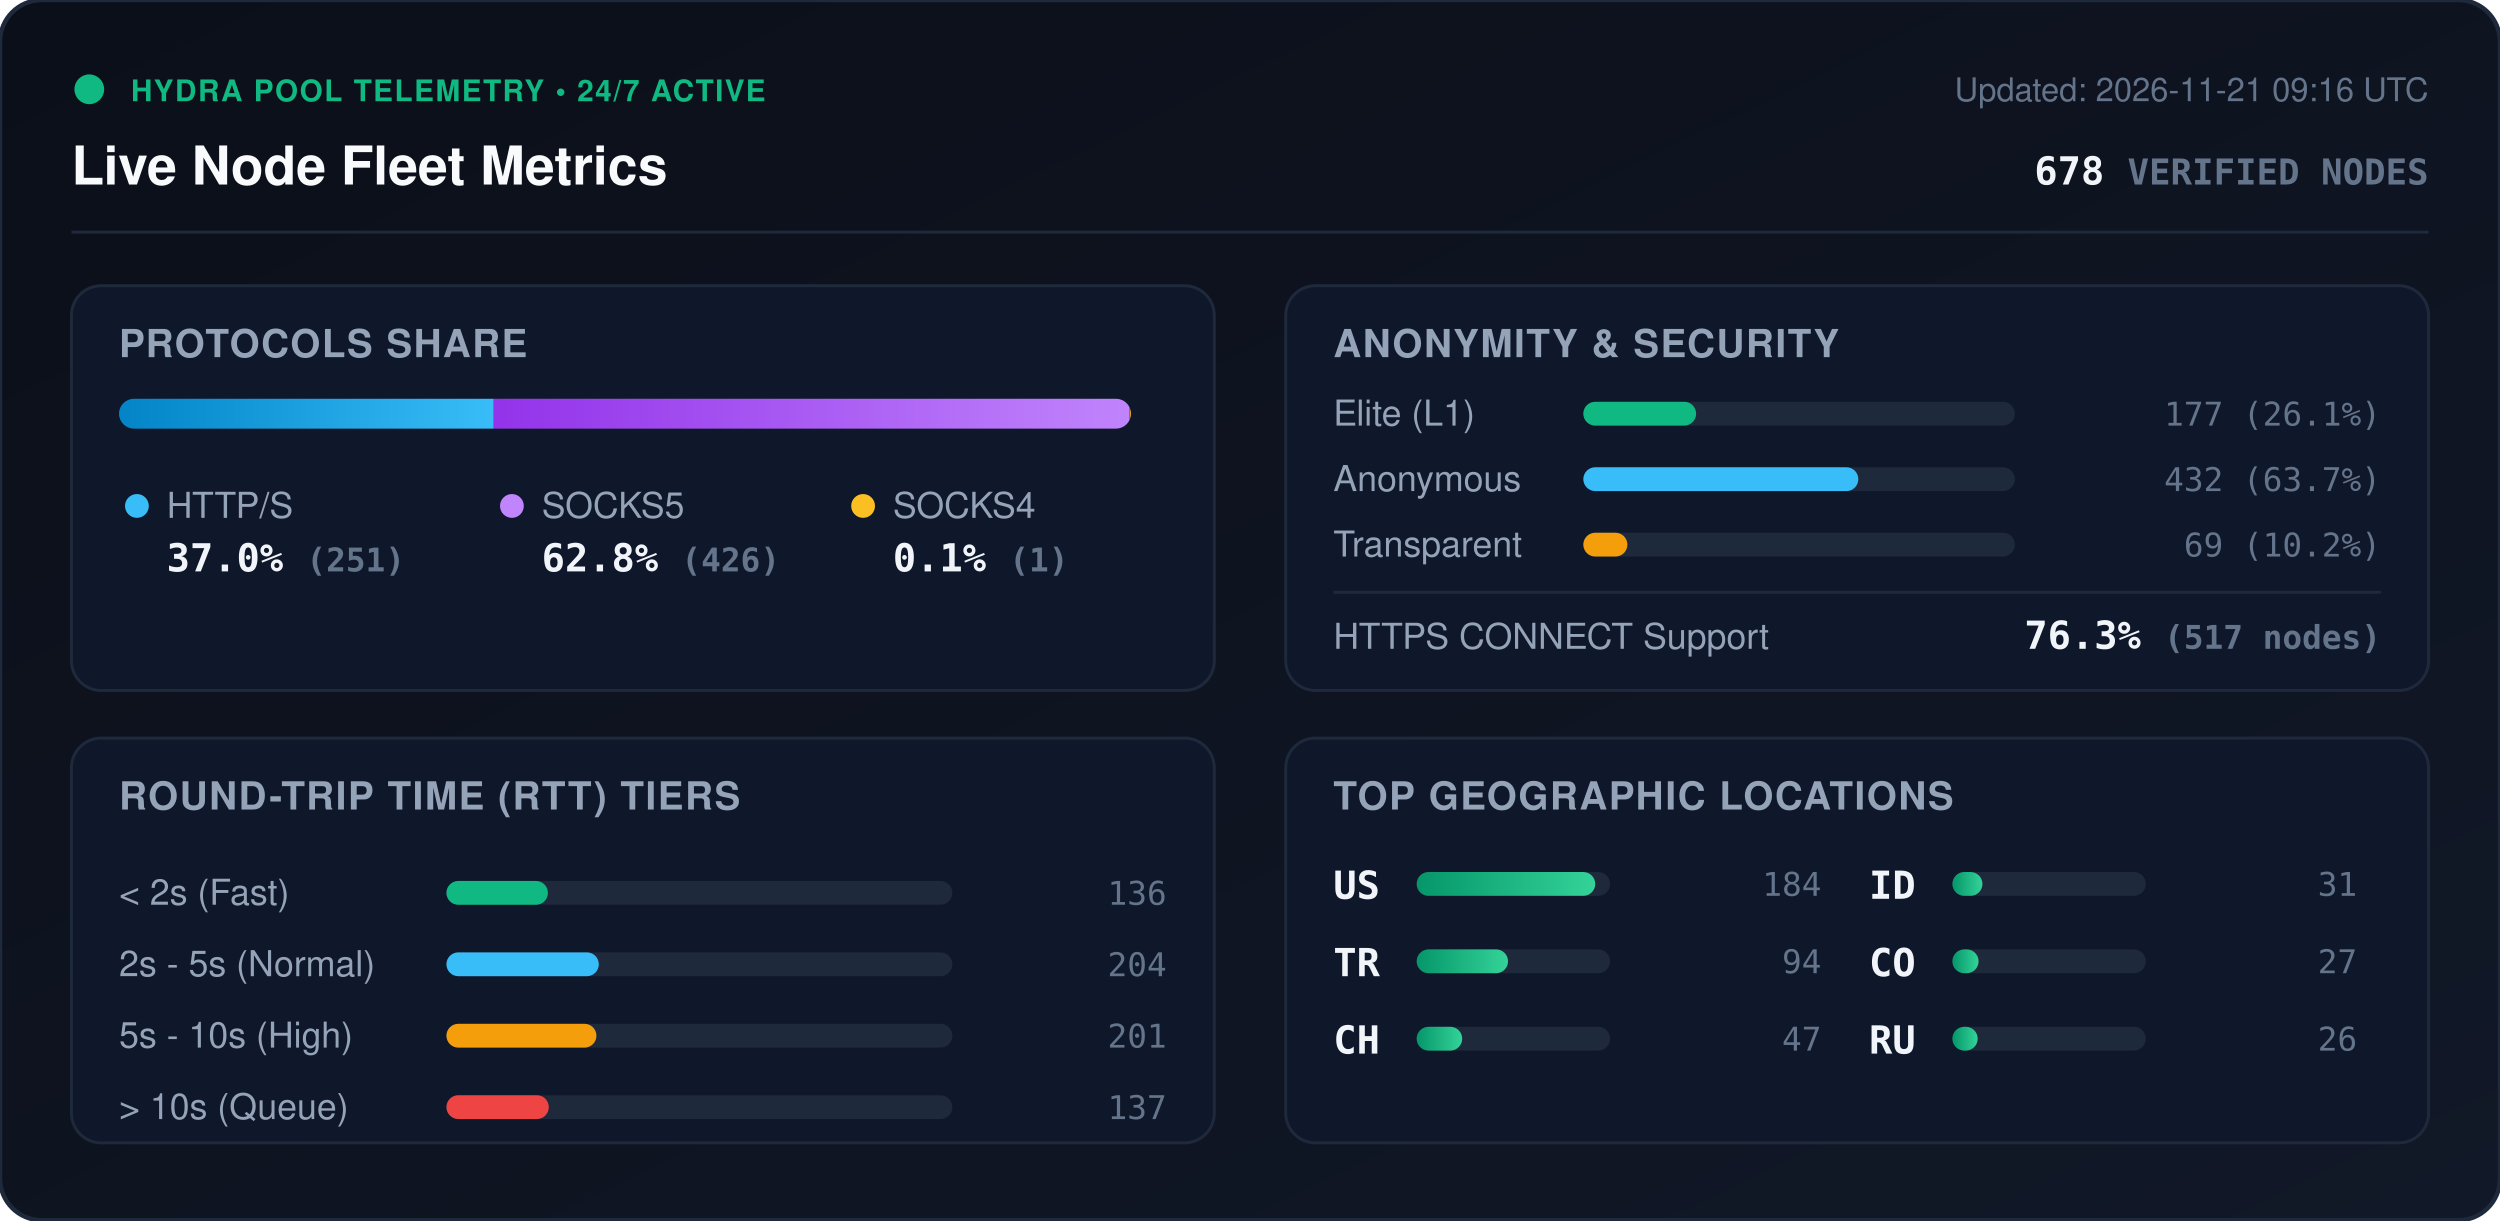
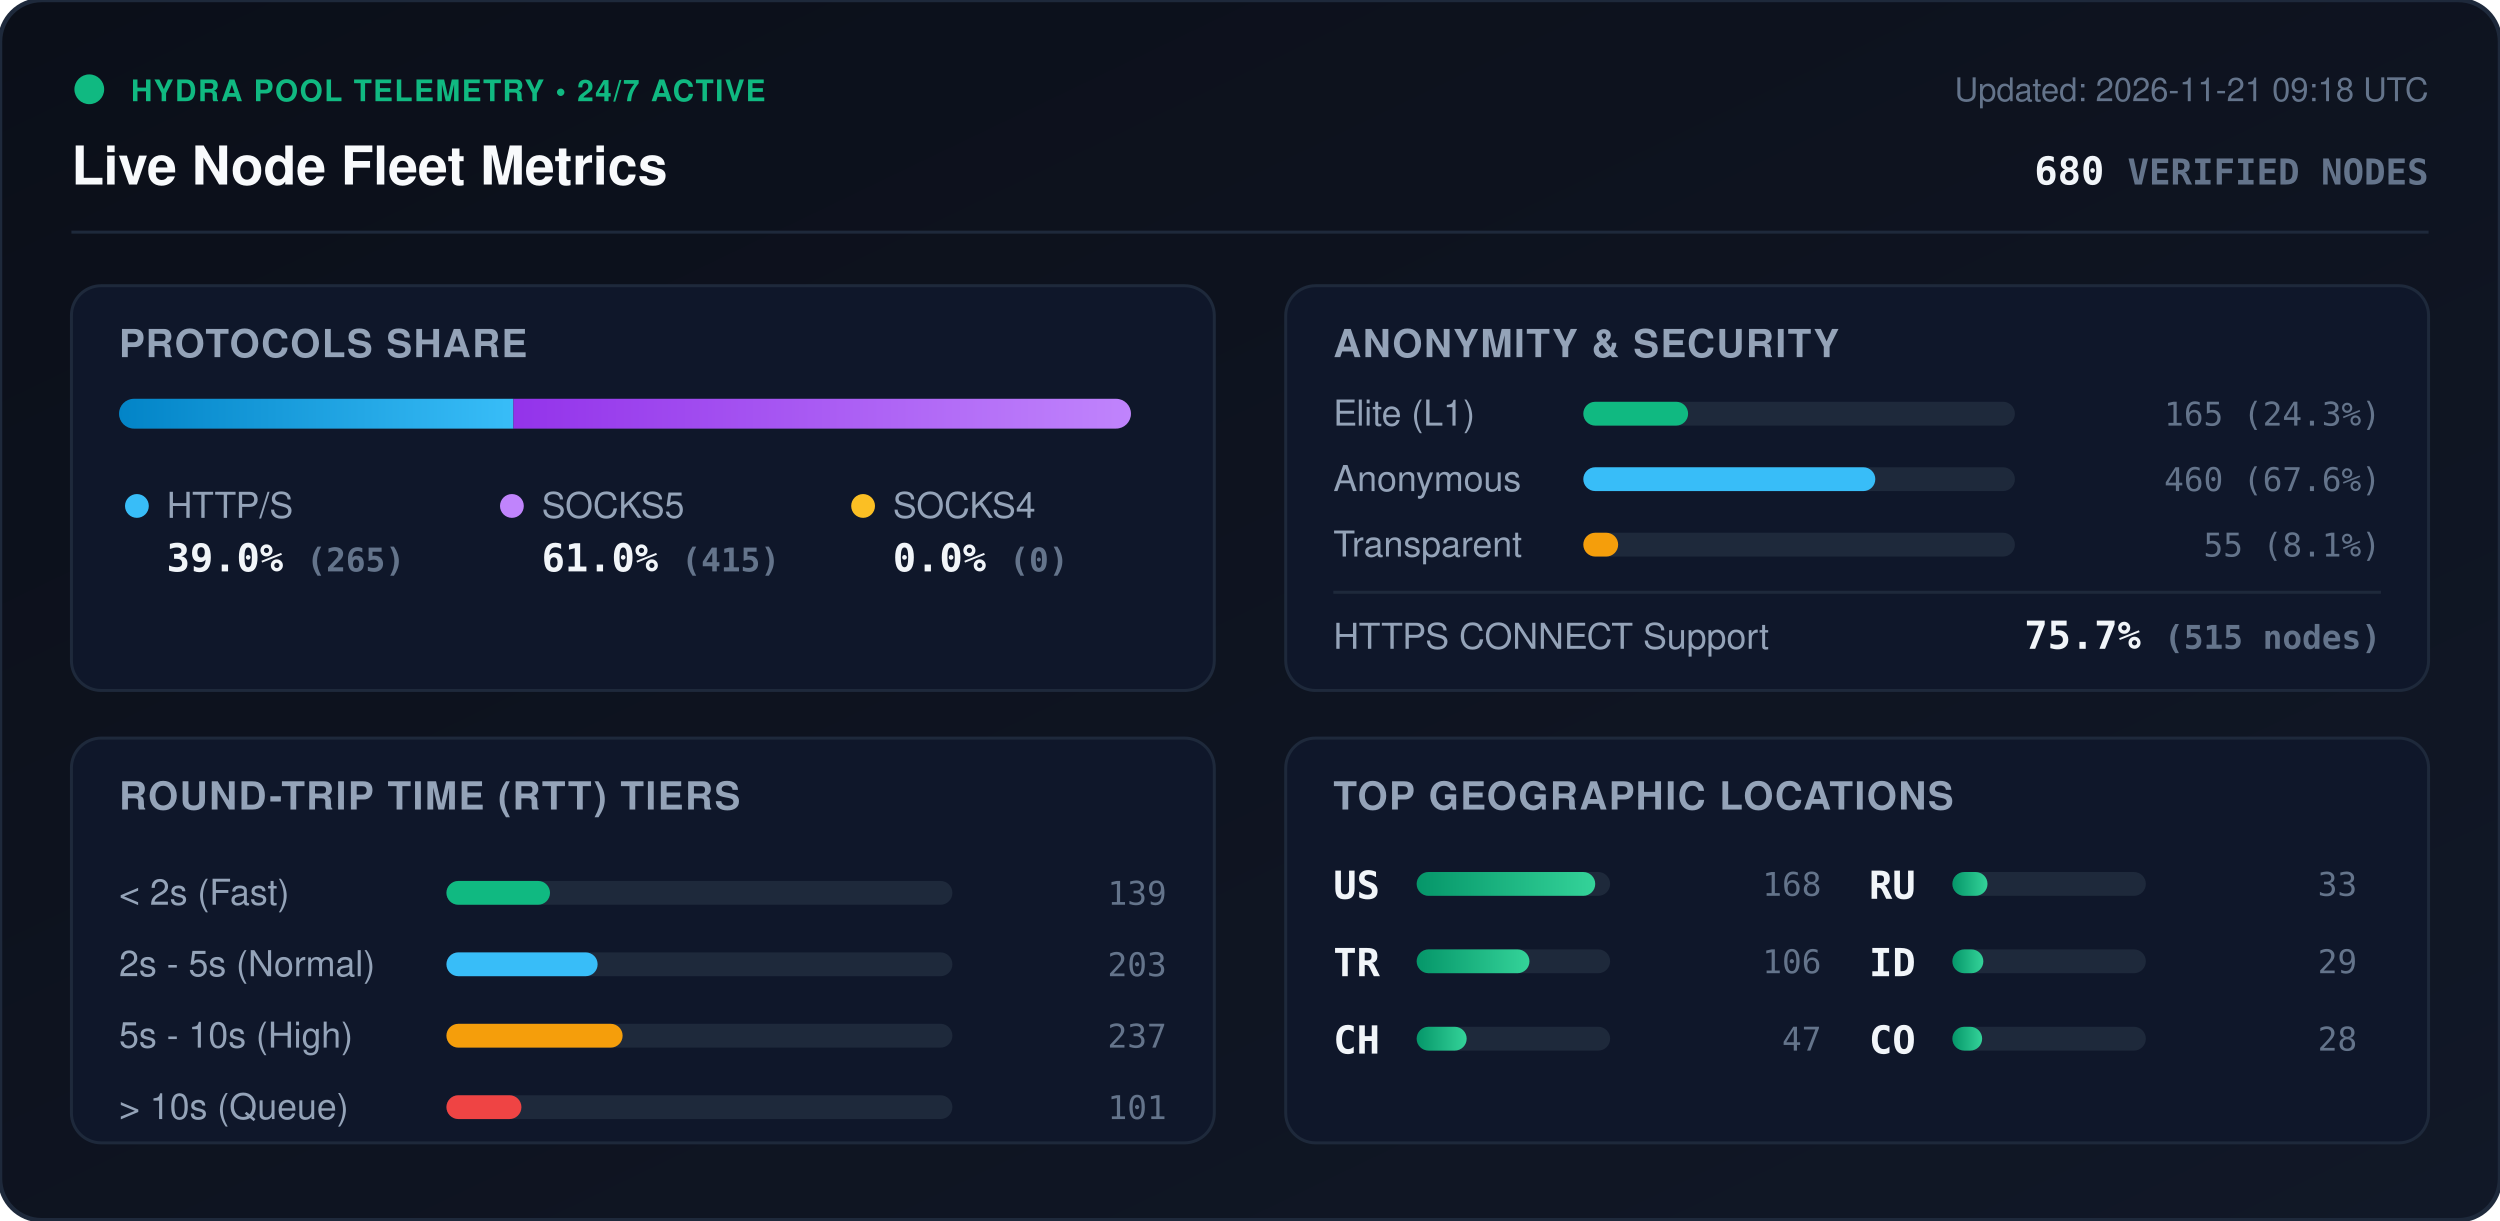
<svg xmlns="http://www.w3.org/2000/svg" viewBox="0 0 840 410" width="840" height="410" style="max-width: 100%; height: auto;">
  <defs>
    <linearGradient id="bg" x1="0%" y1="0%" x2="100%" y2="100%">
      <stop offset="0%" stop-color="#0b0f19" />
      <stop offset="100%" stop-color="#111827" />
    </linearGradient>
    <linearGradient id="bar-http" x1="0%" y1="0%" x2="100%" y2="0%">
      <stop offset="0%" stop-color="#0284c7" />
      <stop offset="100%" stop-color="#38bdf8" />
    </linearGradient>
    <linearGradient id="bar-socks5" x1="0%" y1="0%" x2="100%" y2="0%">
      <stop offset="0%" stop-color="#9333ea" />
      <stop offset="100%" stop-color="#c084fc" />
    </linearGradient>
    <linearGradient id="bar-socks4" x1="0%" y1="0%" x2="100%" y2="0%">
      <stop offset="0%" stop-color="#d97706" />
      <stop offset="100%" stop-color="#fbbf24" />
    </linearGradient>
    <linearGradient id="bar-green" x1="0%" y1="0%" x2="100%" y2="0%">
      <stop offset="0%" stop-color="#059669" />
      <stop offset="100%" stop-color="#34d399" />
    </linearGradient>
    <clipPath id="prog-track-clip">
      <rect width="340.0" height="10" rx="5" />
    </clipPath>
    <style>
      .title { font: 700 18px -apple-system, BlinkMacSystemFont, 'Segoe UI', Helvetica, Arial, sans-serif; fill: #f8fafc; }
      .sub { font: 500 11px -apple-system, BlinkMacSystemFont, 'Segoe UI', Helvetica, Arial, sans-serif; fill: #64748b; }
      .section-hdr { font: 600 13px -apple-system, BlinkMacSystemFont, 'Segoe UI', Helvetica, Arial, sans-serif; fill: #94a3b8; letter-spacing: 0.5px; }
      .metric-val { font: 700 13px -apple-system, BlinkMacSystemFont, 'Segoe UI', Helvetica, Arial, sans-serif; fill: #f1f5f9; }
      .metric-lbl { font: 500 12px -apple-system, BlinkMacSystemFont, 'Segoe UI', Helvetica, Arial, sans-serif; fill: #94a3b8; }
      .badge-txt { font: 700 10px -apple-system, BlinkMacSystemFont, 'Segoe UI', Helvetica, Arial, sans-serif; fill: #10b981; letter-spacing: 0.5px; }
      .mono { font-family: ui-monospace, SFMono-Regular, Menlo, Monaco, Consolas, monospace; }
      .pulse { animation: beacon 2s infinite ease-in-out; }
      @keyframes beacon { 0%, 100% { opacity: 1; } 50% { opacity: 0.35; } }
    </style>
  </defs>
  <rect width="840" height="410" rx="14" fill="url(#bg)" stroke="#1e293b" stroke-width="1.5" />
  <g transform="translate(24, 24)">
    <circle cx="6" cy="6" r="5" fill="#10b981" class="pulse" />
    <text x="20" y="10" class="badge-txt">HYDRA POOL TELEMETRY • 24/7 ACTIVE</text>
    <text x="0" y="38" class="title">Live Node Fleet Metrics</text>
-     <text x="792" y="10" text-anchor="end" class="sub">Updated: 2026-11-21 09:16 UTC</text>
-     <text x="792" y="38" text-anchor="end" class="metric-val mono" fill="#38bdf8">678 <tspan font-size="12" fill="#64748b">VERIFIED NODES</tspan>
+     <text x="792" y="10" text-anchor="end" class="sub">Updated: 2026-11-21 09:18 UTC</text>
+     <text x="792" y="38" text-anchor="end" class="metric-val mono" fill="#38bdf8">680 <tspan font-size="12" fill="#64748b">VERIFIED NODES</tspan>
    </text>
  </g>
  <line x1="24" y1="78" x2="816" y2="78" stroke="#1e293b" stroke-width="1" />
  <g transform="translate(24, 96)">
    <rect width="384" height="136" rx="10" fill="#0f172a" stroke="#1e293b" />
    <text x="16" y="24" class="section-hdr">PROTOCOLS SHARE</text>
    <g transform="translate(16, 38)">
      <rect width="340.0" height="10" rx="5" fill="#1e293b" />
      <g clip-path="url(#prog-track-clip)">
-         <rect x="0" width="125.9" height="10" fill="url(#bar-http)" />
-         <rect x="125.9" width="213.6" height="10" fill="url(#bar-socks5)" />
-         <rect x="339.5" width="0.5" height="10" fill="url(#bar-socks4)" />
+         <rect x="0" width="132.5" height="10" fill="url(#bar-http)" />
+         <rect x="132.5" width="207.5" height="10" fill="url(#bar-socks5)" />
+         <rect x="340.0" width="0.0" height="10" fill="url(#bar-socks4)" />
      </g>
    </g>
    <g transform="translate(16, 68)">
      <circle cx="6" cy="6" r="4" fill="#38bdf8" />
      <text x="16" y="10" class="metric-lbl">HTTP/S</text>
-       <text x="16" y="28" class="metric-val mono">37.0% <tspan font-size="11" fill="#64748b">(251)</tspan>
+       <text x="16" y="28" class="metric-val mono">39.0% <tspan font-size="11" fill="#64748b">(265)</tspan>
      </text>
      <circle cx="132" cy="6" r="4" fill="#c084fc" />
      <text x="142" y="10" class="metric-lbl">SOCKS5</text>
-       <text x="142" y="28" class="metric-val mono">62.8% <tspan font-size="11" fill="#64748b">(426)</tspan>
+       <text x="142" y="28" class="metric-val mono">61.0% <tspan font-size="11" fill="#64748b">(415)</tspan>
      </text>
      <circle cx="250" cy="6" r="4" fill="#fbbf24" />
      <text x="260" y="10" class="metric-lbl">SOCKS4</text>
-       <text x="260" y="28" class="metric-val mono">0.1% <tspan font-size="11" fill="#64748b">(1)</tspan>
+       <text x="260" y="28" class="metric-val mono">0.0% <tspan font-size="11" fill="#64748b">(0)</tspan>
      </text>
    </g>
  </g>
  <g transform="translate(432, 96)">
    <rect width="384" height="136" rx="10" fill="#0f172a" stroke="#1e293b" />
    <text x="16" y="24" class="section-hdr">ANONYMITY &amp; SECURITY</text>
    <text x="16" y="47" class="metric-lbl">Elite (L1)</text>
    <rect x="100" y="39" width="145.0" height="8" rx="4" fill="#1e293b" />
-     <rect x="100" y="39" width="37.9" height="8" rx="4" fill="#10b981" />
-     <text x="368" y="47" text-anchor="end" class="mono sub" fill="#e2e8f0">177 (26.1%)</text>
+     <rect x="100" y="39" width="35.2" height="8" rx="4" fill="#10b981" />
+     <text x="368" y="47" text-anchor="end" class="mono sub" fill="#e2e8f0">165 (24.3%)</text>
    <text x="16" y="69" class="metric-lbl">Anonymous</text>
    <rect x="100" y="61" width="145.0" height="8" rx="4" fill="#1e293b" />
-     <rect x="100" y="61" width="92.4" height="8" rx="4" fill="#38bdf8" />
-     <text x="368" y="69" text-anchor="end" class="mono sub" fill="#e2e8f0">432 (63.7%)</text>
+     <rect x="100" y="61" width="98.1" height="8" rx="4" fill="#38bdf8" />
+     <text x="368" y="69" text-anchor="end" class="mono sub" fill="#e2e8f0">460 (67.6%)</text>
    <text x="16" y="91" class="metric-lbl">Transparent</text>
    <rect x="100" y="83" width="145.0" height="8" rx="4" fill="#1e293b" />
-     <rect x="100" y="83" width="14.8" height="8" rx="4" fill="#f59e0b" />
-     <text x="368" y="91" text-anchor="end" class="mono sub" fill="#e2e8f0">69 (10.2%)</text>
+     <rect x="100" y="83" width="11.7" height="8" rx="4" fill="#f59e0b" />
+     <text x="368" y="91" text-anchor="end" class="mono sub" fill="#e2e8f0">55 (8.1%)</text>
    <line x1="16" y1="103" x2="368" y2="103" stroke="#1e293b" stroke-width="1" />
    <text x="16" y="122" class="metric-lbl">HTTPS CONNECT Support</text>
-     <text x="368" y="122" text-anchor="end" class="metric-val mono" fill="#34d399">76.3% <tspan font-size="11" fill="#64748b">(517 nodes)</tspan>
+     <text x="368" y="122" text-anchor="end" class="metric-val mono" fill="#34d399">75.7% <tspan font-size="11" fill="#64748b">(515 nodes)</tspan>
    </text>
  </g>
  <g transform="translate(24, 248)">
    <rect width="384" height="136" rx="10" fill="#0f172a" stroke="#1e293b" />
    <text x="16" y="24" class="section-hdr">ROUND-TRIP TIME (RTT) TIERS</text>
    <g transform="translate(16, 42)">
      <text x="0" y="14" class="metric-lbl">&lt; 2s (Fast)</text>
      <rect x="110" y="6" width="170" height="8" rx="4" fill="#1e293b" />
-       <rect x="110" y="6" width="34.1" height="8" rx="4" fill="#10b981" />
-       <text x="352" y="14" text-anchor="end" class="mono sub">136</text>
+       <rect x="110" y="6" width="34.8" height="8" rx="4" fill="#10b981" />
+       <text x="352" y="14" text-anchor="end" class="mono sub">139</text>
      <text x="0" y="38" class="metric-lbl">2s - 5s (Normal)</text>
      <rect x="110" y="30" width="170" height="8" rx="4" fill="#1e293b" />
-       <rect x="110" y="30" width="51.2" height="8" rx="4" fill="#38bdf8" />
-       <text x="352" y="38" text-anchor="end" class="mono sub">204</text>
+       <rect x="110" y="30" width="50.8" height="8" rx="4" fill="#38bdf8" />
+       <text x="352" y="38" text-anchor="end" class="mono sub">203</text>
      <text x="0" y="62" class="metric-lbl">5s - 10s (High)</text>
      <rect x="110" y="54" width="170" height="8" rx="4" fill="#1e293b" />
-       <rect x="110" y="54" width="50.4" height="8" rx="4" fill="#f59e0b" />
-       <text x="352" y="62" text-anchor="end" class="mono sub">201</text>
+       <rect x="110" y="54" width="59.2" height="8" rx="4" fill="#f59e0b" />
+       <text x="352" y="62" text-anchor="end" class="mono sub">237</text>
      <text x="0" y="86" class="metric-lbl">&gt; 10s (Queue)</text>
      <rect x="110" y="78" width="170" height="8" rx="4" fill="#1e293b" />
-       <rect x="110" y="78" width="34.4" height="8" rx="4" fill="#ef4444" />
-       <text x="352" y="86" text-anchor="end" class="mono sub">137</text>
+       <rect x="110" y="78" width="25.2" height="8" rx="4" fill="#ef4444" />
+       <text x="352" y="86" text-anchor="end" class="mono sub">101</text>
    </g>
  </g>
  <g transform="translate(432, 248)">
    <rect width="384" height="136" rx="10" fill="#0f172a" stroke="#1e293b" />
    <text x="16" y="24" class="section-hdr">TOP GEOGRAPHIC LOCATIONS</text>
    <g transform="translate(16, 42)">
      <g transform="translate(0, 0)">
        <text x="0" y="12" class="mono metric-val" font-size="12">US</text>
        <rect x="28" y="3" width="65" height="8" rx="4" fill="#1e293b" />
        <rect x="28" y="3" width="60.0" height="8" rx="4" fill="url(#bar-green)" />
-         <text x="164" y="11" text-anchor="end" class="mono sub">184</text>
+         <text x="164" y="11" text-anchor="end" class="mono sub">168</text>
      </g>
      <g transform="translate(0, 26)">
        <text x="0" y="12" class="mono metric-val" font-size="12">TR</text>
        <rect x="28" y="3" width="65" height="8" rx="4" fill="#1e293b" />
-         <rect x="28" y="3" width="30.7" height="8" rx="4" fill="url(#bar-green)" />
-         <text x="164" y="11" text-anchor="end" class="mono sub">94</text>
+         <rect x="28" y="3" width="37.9" height="8" rx="4" fill="url(#bar-green)" />
+         <text x="164" y="11" text-anchor="end" class="mono sub">106</text>
      </g>
      <g transform="translate(0, 52)">
        <text x="0" y="12" class="mono metric-val" font-size="12">CH</text>
        <rect x="28" y="3" width="65" height="8" rx="4" fill="#1e293b" />
-         <rect x="28" y="3" width="15.3" height="8" rx="4" fill="url(#bar-green)" />
+         <rect x="28" y="3" width="16.8" height="8" rx="4" fill="url(#bar-green)" />
        <text x="164" y="11" text-anchor="end" class="mono sub">47</text>
      </g>
      <g transform="translate(180, 0)">
+         <text x="0" y="12" class="mono metric-val" font-size="12">RU</text>
+         <rect x="28" y="3" width="65" height="8" rx="4" fill="#1e293b" />
+         <rect x="28" y="3" width="11.8" height="8" rx="4" fill="url(#bar-green)" />
+         <text x="164" y="11" text-anchor="end" class="mono sub">33</text>
+       </g>
+       <g transform="translate(180, 26)">
        <text x="0" y="12" class="mono metric-val" font-size="12">ID</text>
        <rect x="28" y="3" width="65" height="8" rx="4" fill="#1e293b" />
-         <rect x="28" y="3" width="10.1" height="8" rx="4" fill="url(#bar-green)" />
-         <text x="164" y="11" text-anchor="end" class="mono sub">31</text>
+         <rect x="28" y="3" width="10.4" height="8" rx="4" fill="url(#bar-green)" />
+         <text x="164" y="11" text-anchor="end" class="mono sub">29</text>
      </g>
-       <g transform="translate(180, 26)">
+       <g transform="translate(180, 52)">
        <text x="0" y="12" class="mono metric-val" font-size="12">CO</text>
        <rect x="28" y="3" width="65" height="8" rx="4" fill="#1e293b" />
-         <rect x="28" y="3" width="8.8" height="8" rx="4" fill="url(#bar-green)" />
-         <text x="164" y="11" text-anchor="end" class="mono sub">27</text>
-       </g>
-       <g transform="translate(180, 52)">
-         <text x="0" y="12" class="mono metric-val" font-size="12">RU</text>
-         <rect x="28" y="3" width="65" height="8" rx="4" fill="#1e293b" />
-         <rect x="28" y="3" width="8.5" height="8" rx="4" fill="url(#bar-green)" />
-         <text x="164" y="11" text-anchor="end" class="mono sub">26</text>
+         <rect x="28" y="3" width="10.0" height="8" rx="4" fill="url(#bar-green)" />
+         <text x="164" y="11" text-anchor="end" class="mono sub">28</text>
      </g>
    </g>
  </g>
</svg>
